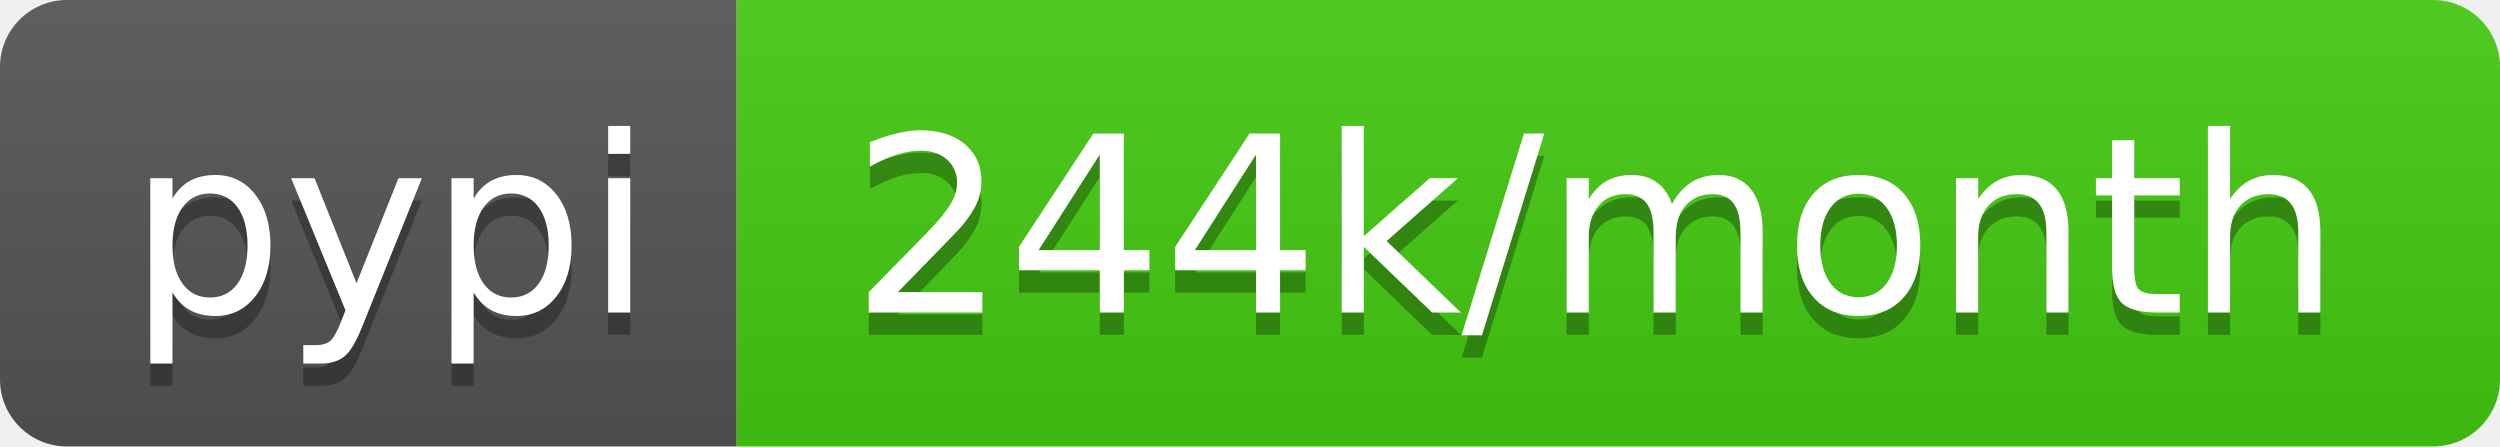
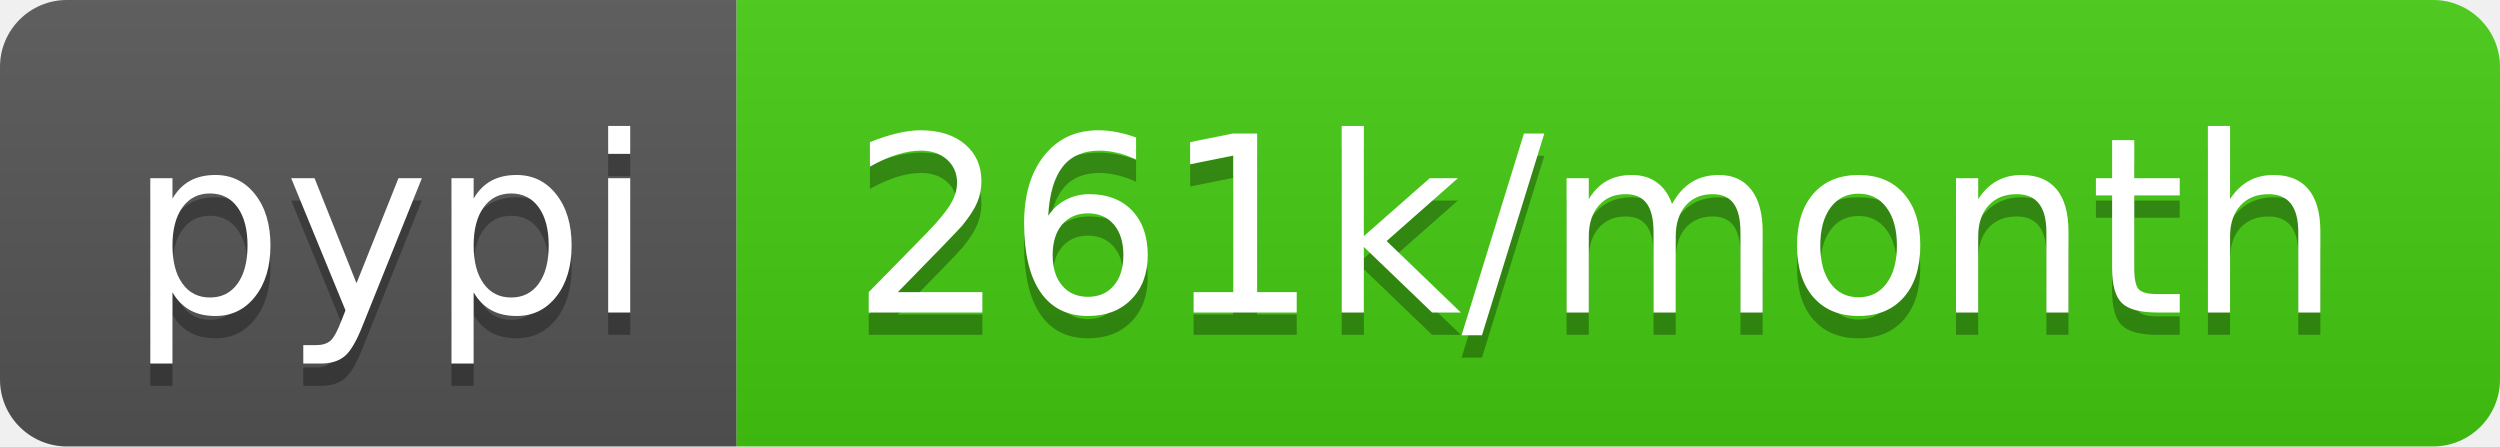
- <svg xmlns="http://www.w3.org/2000/svg" width="112" height="20" role="img" aria-label="pypi: 244k/month">
+ <svg xmlns="http://www.w3.org/2000/svg" width="112" height="20" role="img" aria-label="pypi: 261k/month">
  <linearGradient id="s" x2="0" y2="100%">
    <stop offset="0" stop-color="#bbb" stop-opacity=".1" />
    <stop offset="1" stop-opacity=".1" />
  </linearGradient>
  <clipPath id="r">
    <rect width="112" height="20" rx="3" fill="#fff" />
  </clipPath>
  <g clip-path="url(#r)">
    <rect width="33" height="20" fill="#555" />
    <rect x="33" width="79" height="20" fill="#4c1" />
    <rect width="112" height="20" fill="url(#s)" />
  </g>
  <g fill="#fff" text-anchor="middle" font-family="Verdana,Geneva,DejaVu Sans,sans-serif" text-rendering="geometricPrecision" font-size="110">
    <text aria-hidden="true" x="175" y="150" fill="#010101" fill-opacity=".3" transform="scale(.1)" textLength="230">pypi</text>
    <text x="175" y="140" transform="scale(.1)" fill="#fff" textLength="230">pypi</text>
-     <text aria-hidden="true" x="715" y="150" fill="#010101" fill-opacity=".3" transform="scale(.1)" textLength="690">244k/month</text>
-     <text x="715" y="140" transform="scale(.1)" fill="#fff" textLength="690">244k/month</text>
+     <text aria-hidden="true" x="715" y="150" fill="#010101" fill-opacity=".3" transform="scale(.1)" textLength="690">261k/month</text>
+     <text x="715" y="140" transform="scale(.1)" fill="#fff" textLength="690">261k/month</text>
  </g>
</svg>
